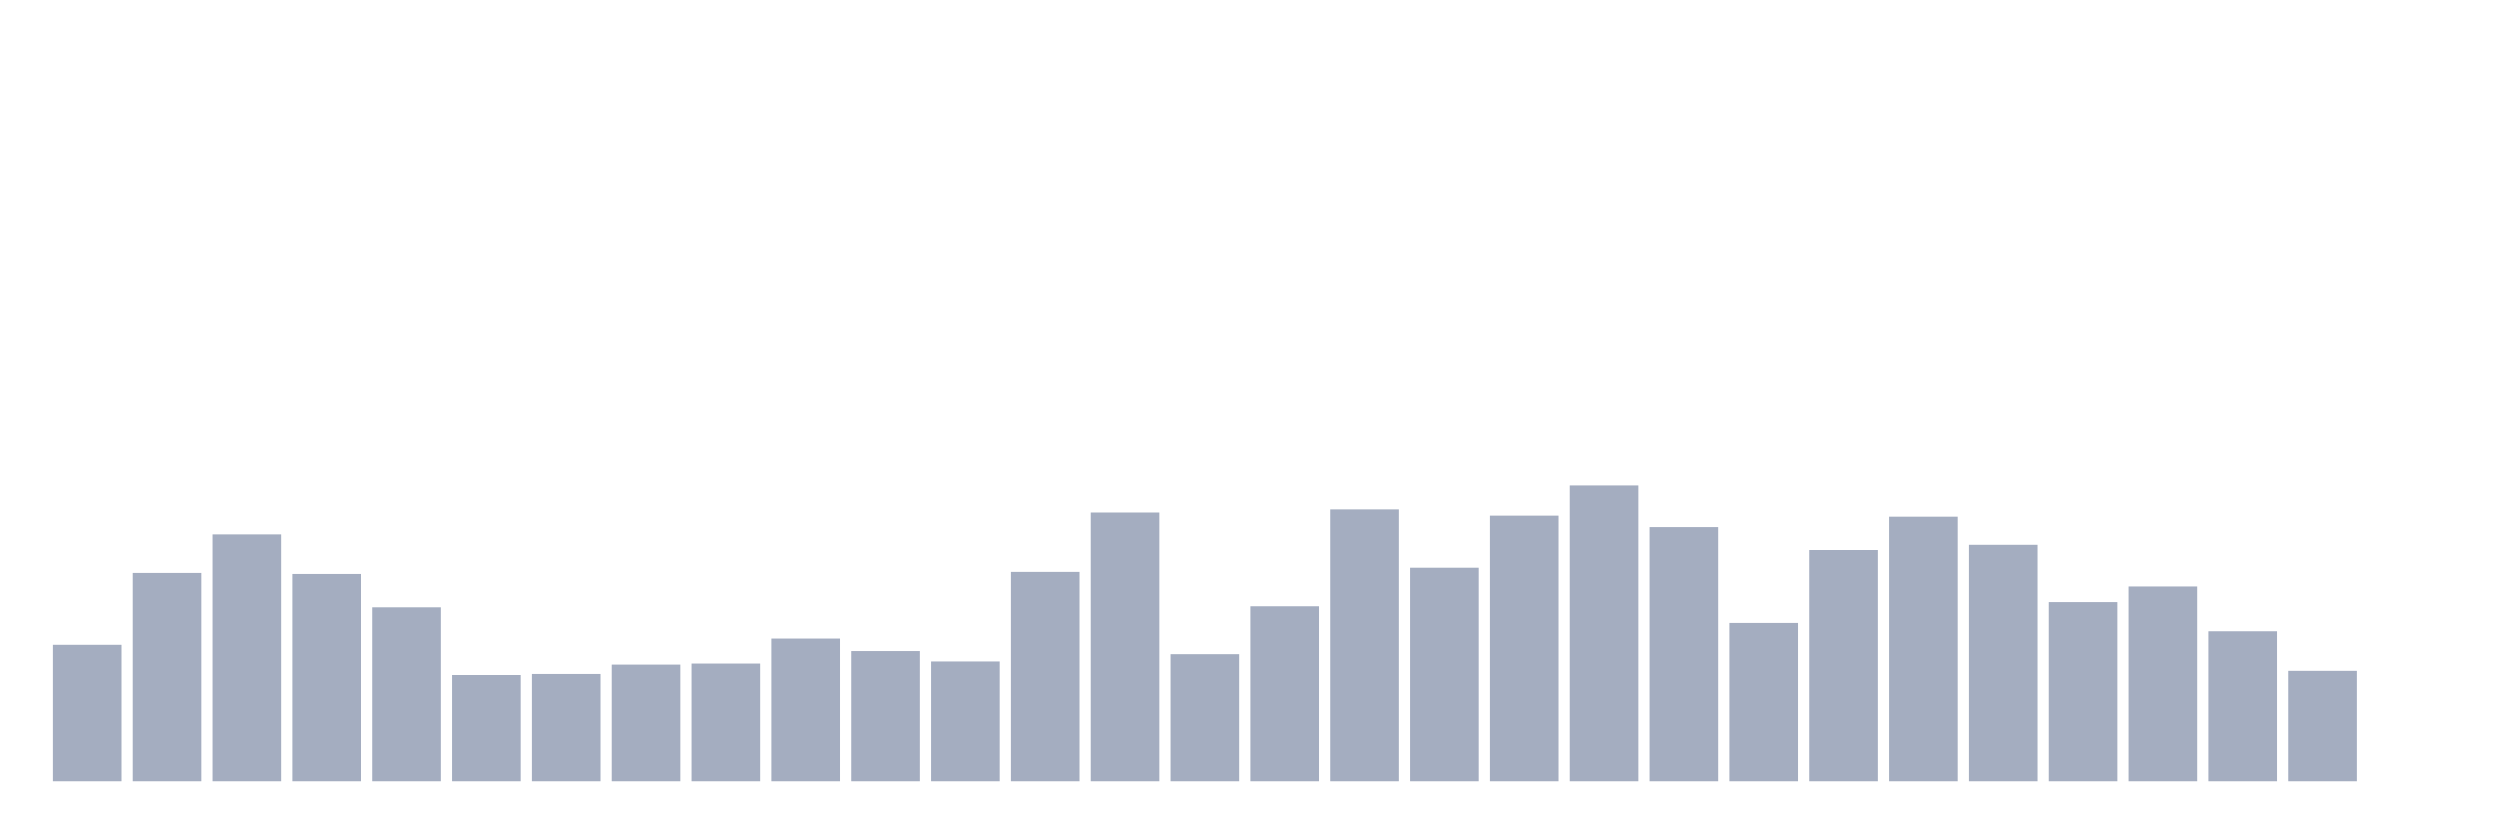
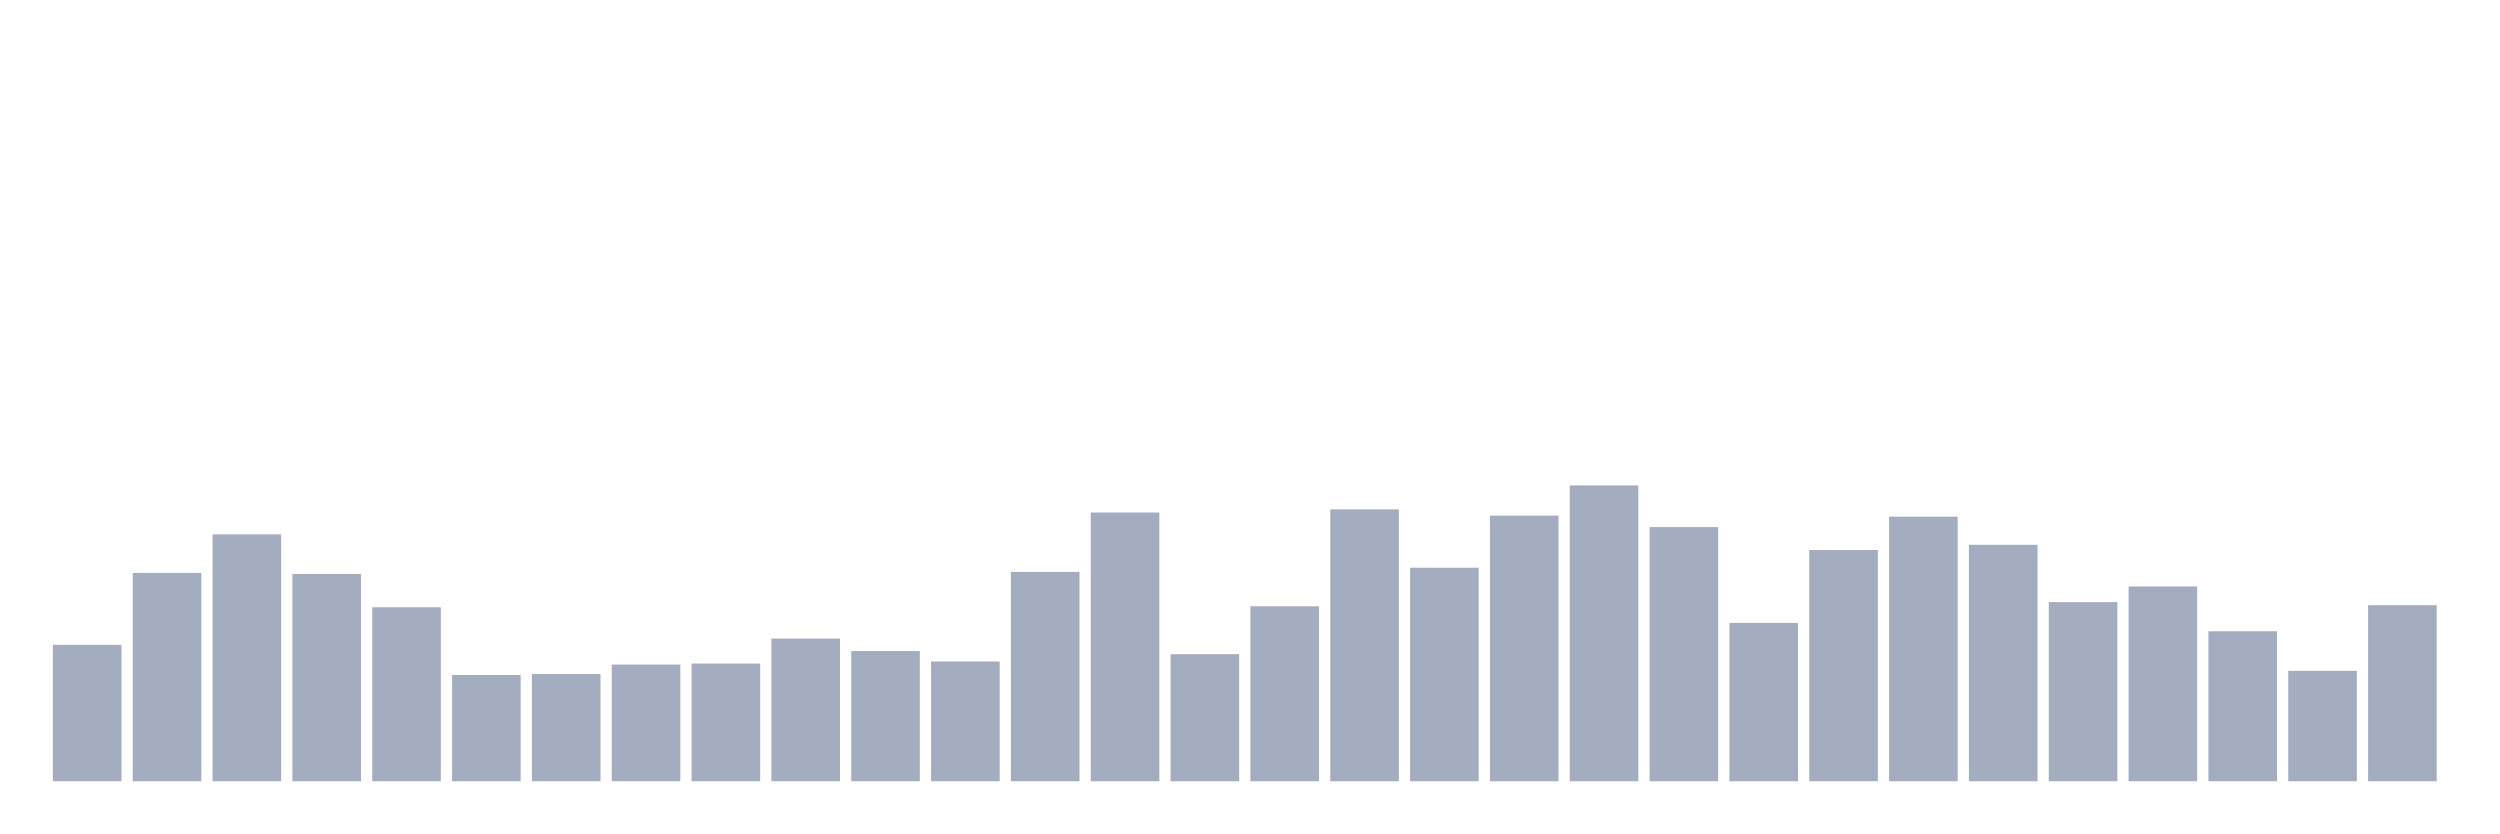
<svg xmlns="http://www.w3.org/2000/svg" viewBox="0 0 480 160">
  <g transform="translate(10,10)">
    <rect class="bar" x="0.153" width="13.175" y="113.8" height="26.2" fill="rgb(164,173,192)" />
    <rect class="bar" x="15.482" width="13.175" y="100" height="40" fill="rgb(164,173,192)" />
    <rect class="bar" x="30.81" width="13.175" y="92.6" height="47.4" fill="rgb(164,173,192)" />
    <rect class="bar" x="46.138" width="13.175" y="100.2" height="39.8" fill="rgb(164,173,192)" />
    <rect class="bar" x="61.466" width="13.175" y="106.6" height="33.4" fill="rgb(164,173,192)" />
    <rect class="bar" x="76.794" width="13.175" y="119.6" height="20.4" fill="rgb(164,173,192)" />
    <rect class="bar" x="92.123" width="13.175" y="119.4" height="20.6" fill="rgb(164,173,192)" />
    <rect class="bar" x="107.451" width="13.175" y="117.6" height="22.4" fill="rgb(164,173,192)" />
    <rect class="bar" x="122.779" width="13.175" y="117.4" height="22.6" fill="rgb(164,173,192)" />
    <rect class="bar" x="138.107" width="13.175" y="112.6" height="27.4" fill="rgb(164,173,192)" />
    <rect class="bar" x="153.436" width="13.175" y="115" height="25" fill="rgb(164,173,192)" />
    <rect class="bar" x="168.764" width="13.175" y="117" height="23" fill="rgb(164,173,192)" />
    <rect class="bar" x="184.092" width="13.175" y="99.8" height="40.2" fill="rgb(164,173,192)" />
    <rect class="bar" x="199.42" width="13.175" y="88.4" height="51.6" fill="rgb(164,173,192)" />
    <rect class="bar" x="214.748" width="13.175" y="115.6" height="24.4" fill="rgb(164,173,192)" />
    <rect class="bar" x="230.077" width="13.175" y="106.4" height="33.6" fill="rgb(164,173,192)" />
    <rect class="bar" x="245.405" width="13.175" y="87.8" height="52.2" fill="rgb(164,173,192)" />
    <rect class="bar" x="260.733" width="13.175" y="99" height="41" fill="rgb(164,173,192)" />
    <rect class="bar" x="276.061" width="13.175" y="89" height="51" fill="rgb(164,173,192)" />
    <rect class="bar" x="291.39" width="13.175" y="83.2" height="56.8" fill="rgb(164,173,192)" />
    <rect class="bar" x="306.718" width="13.175" y="91.2" height="48.8" fill="rgb(164,173,192)" />
    <rect class="bar" x="322.046" width="13.175" y="109.6" height="30.4" fill="rgb(164,173,192)" />
    <rect class="bar" x="337.374" width="13.175" y="95.6" height="44.4" fill="rgb(164,173,192)" />
    <rect class="bar" x="352.702" width="13.175" y="89.2" height="50.8" fill="rgb(164,173,192)" />
    <rect class="bar" x="368.031" width="13.175" y="94.6" height="45.4" fill="rgb(164,173,192)" />
    <rect class="bar" x="383.359" width="13.175" y="105.6" height="34.4" fill="rgb(164,173,192)" />
    <rect class="bar" x="398.687" width="13.175" y="102.6" height="37.4" fill="rgb(164,173,192)" />
    <rect class="bar" x="414.015" width="13.175" y="111.2" height="28.8" fill="rgb(164,173,192)" />
    <rect class="bar" x="429.344" width="13.175" y="118.8" height="21.2" fill="rgb(164,173,192)" />
-     <rect class="bar" x="444.672" width="13.175" y="140" height="0" fill="rgb(164,173,192)" />
+     <rect class="bar" x="444.672" width="13.175" y="106.2" height="33.8" fill="rgb(164,173,192)" />
  </g>
</svg>
